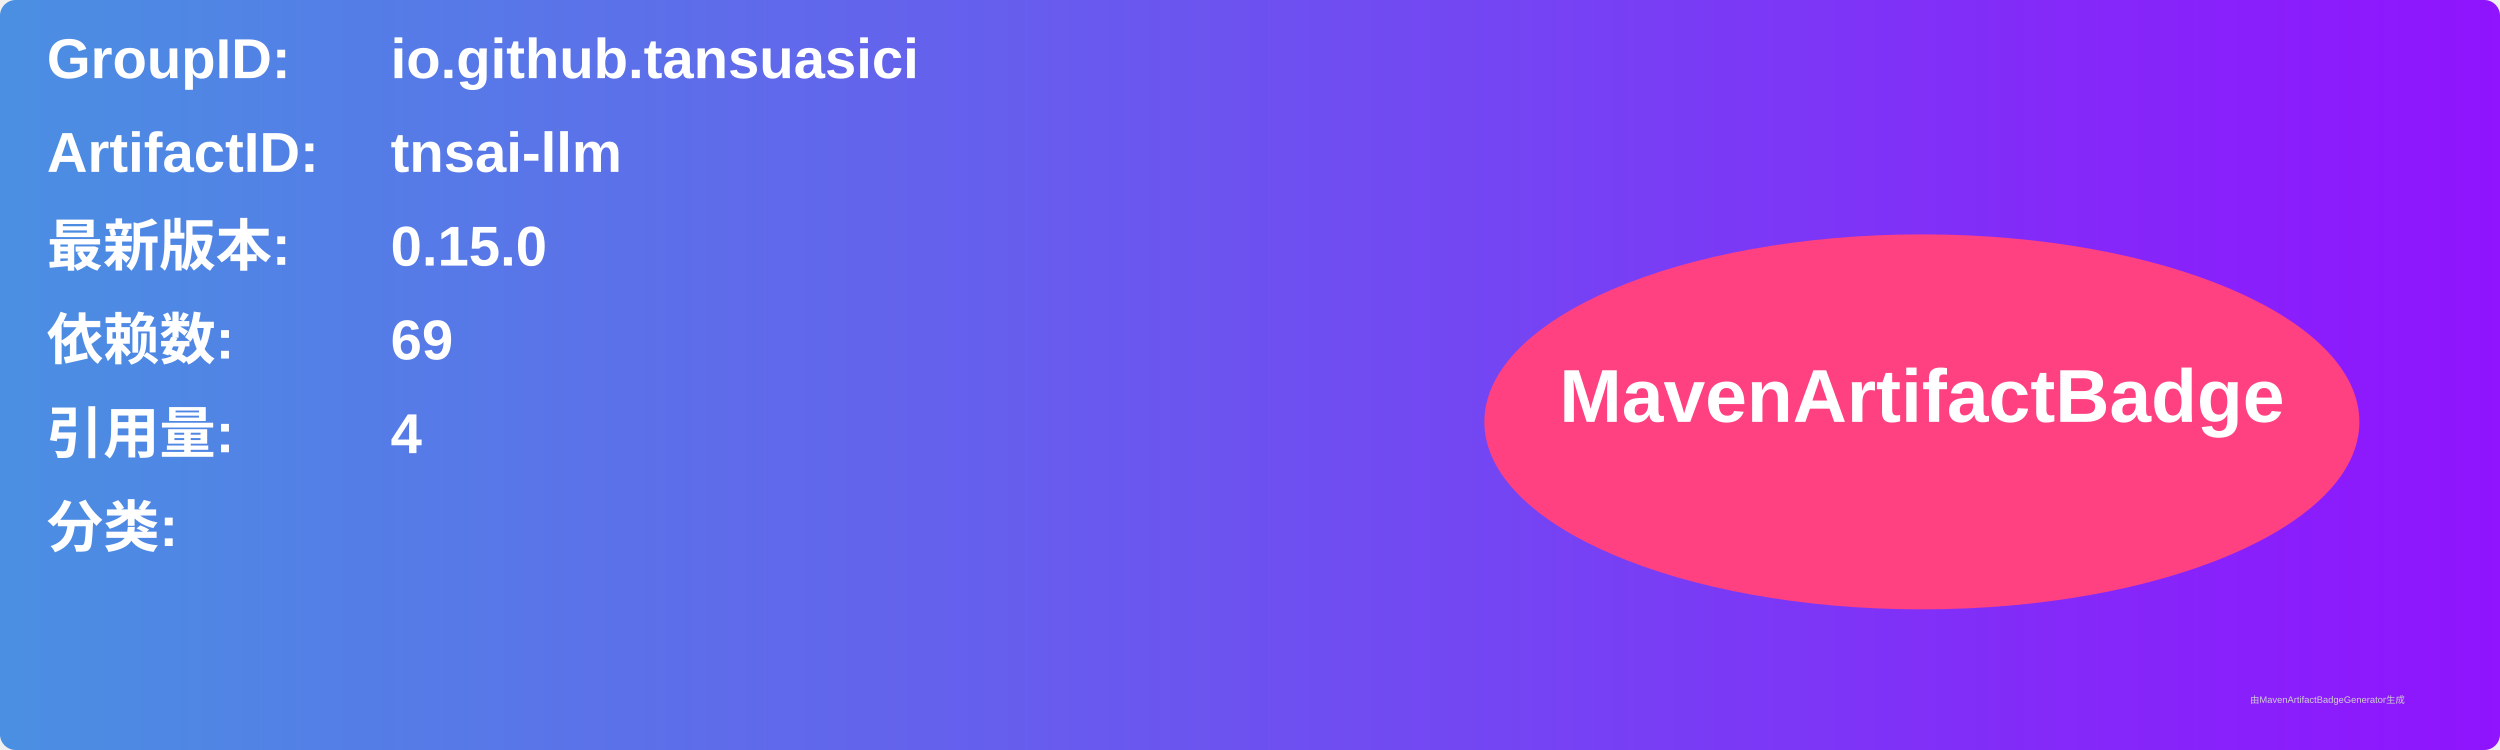
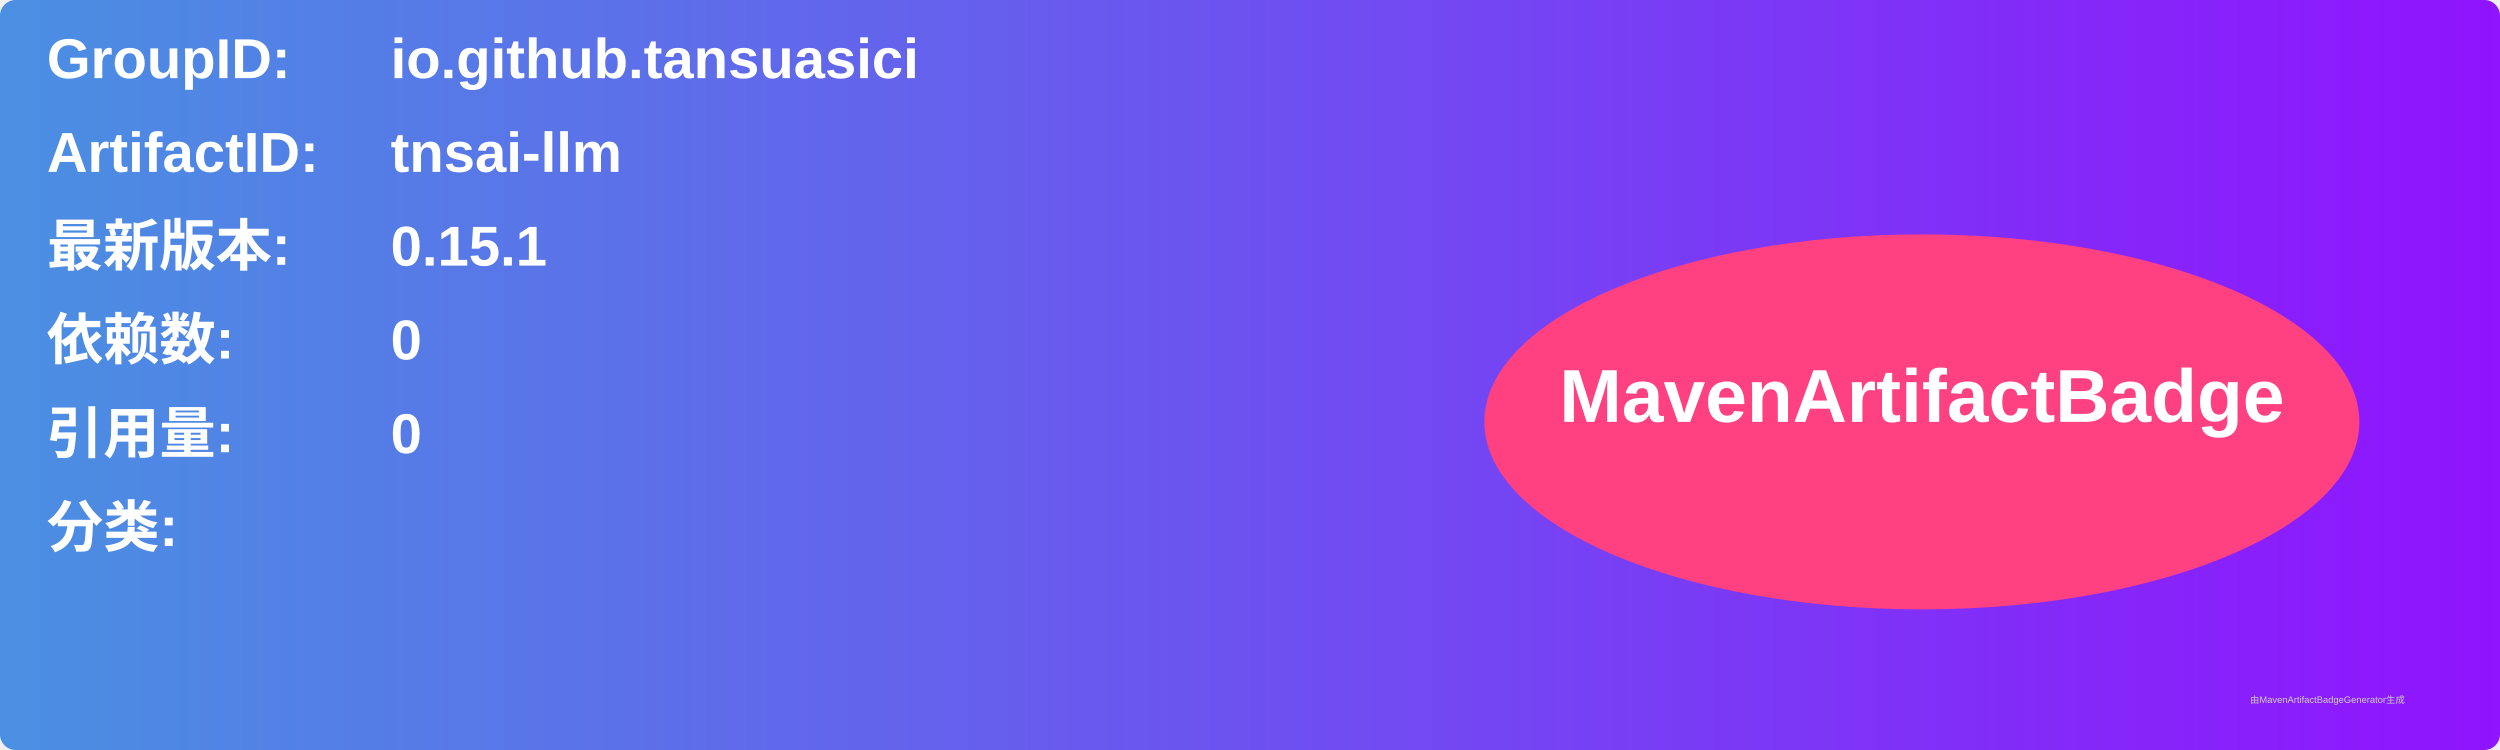
<svg xmlns="http://www.w3.org/2000/svg" width="800" height="240" viewBox="0 0 800 240">
  <linearGradient id="grad" x1="0%" y1="0%" x2="100%" y2="0%">
    <stop offset="0%" stop-color="#4a90e2" />
    <stop offset="100%" stop-color="#9013fe" />
  </linearGradient>
  <rect width="100%" height="100%" rx="5" ry="5" fill="url(#grad)" />
  <g transform="translate(15, 15)">
    <text x="0" y="10" font-family="Arial" font-size="18" fill="white" font-weight="bold" width="260">GroupID:</text>
    <text x="110" y="10" font-family="Arial" font-size="18" fill="white" font-weight="bold" width="460">io.github.tansuasici</text>
    <text x="0" y="40" font-family="Arial" font-size="18" fill="white" font-weight="bold" width="260">ArtifactID:</text>
    <text x="110" y="40" font-family="Arial" font-size="18" fill="white" font-weight="bold" width="460">tnsai-llm</text>
    <text x="0" y="70" font-family="Arial" font-size="18" fill="white" font-weight="bold">最新版本:</text>
    <text x="110" y="70" font-family="Arial" font-size="18" fill="white" font-weight="bold">
-       <tspan font-weight="bold">0.15.0</tspan>
+       <tspan font-weight="bold">0.15.1</tspan>
    </text>
    <text x="0" y="100" font-family="Arial" font-size="18" fill="white" font-weight="bold">依赖数: </text>
    <text x="110" y="100" font-family="Arial" font-size="18" fill="white">
-       <tspan font-weight="bold">69</tspan>
+       <tspan font-weight="bold">0</tspan>
    </text>
    <text x="0" y="130" font-family="Arial" font-size="18" fill="white" font-weight="bold">引用量: </text>
    <text x="110" y="130" font-family="Arial" font-size="18" fill="white">
-       <tspan font-weight="bold">4</tspan>
+       <tspan font-weight="bold">0</tspan>
    </text>
    <text x="0" y="160" font-family="Arial" font-size="18" fill="white" font-weight="bold">分类:</text>
    <text x="10" y="190" font-family="Arial" font-size="10" fill="white">
      <tspan font-weight="bold" />
    </text>
    <ellipse cx="600" cy="120" rx="140" ry="60" fill="#ff4081" />
    <text x="600" y="120" text-anchor="middle" font-family="Arial" font-size="24" fill="white" font-weight="bold">MavenArtifactBadge</text>
  </g>
  <text x="720" y="225" font-family="Arial" font-size="3" fill="#d0d0d0">由MavenArtifactBadgeGenerator生成</text>
</svg>
